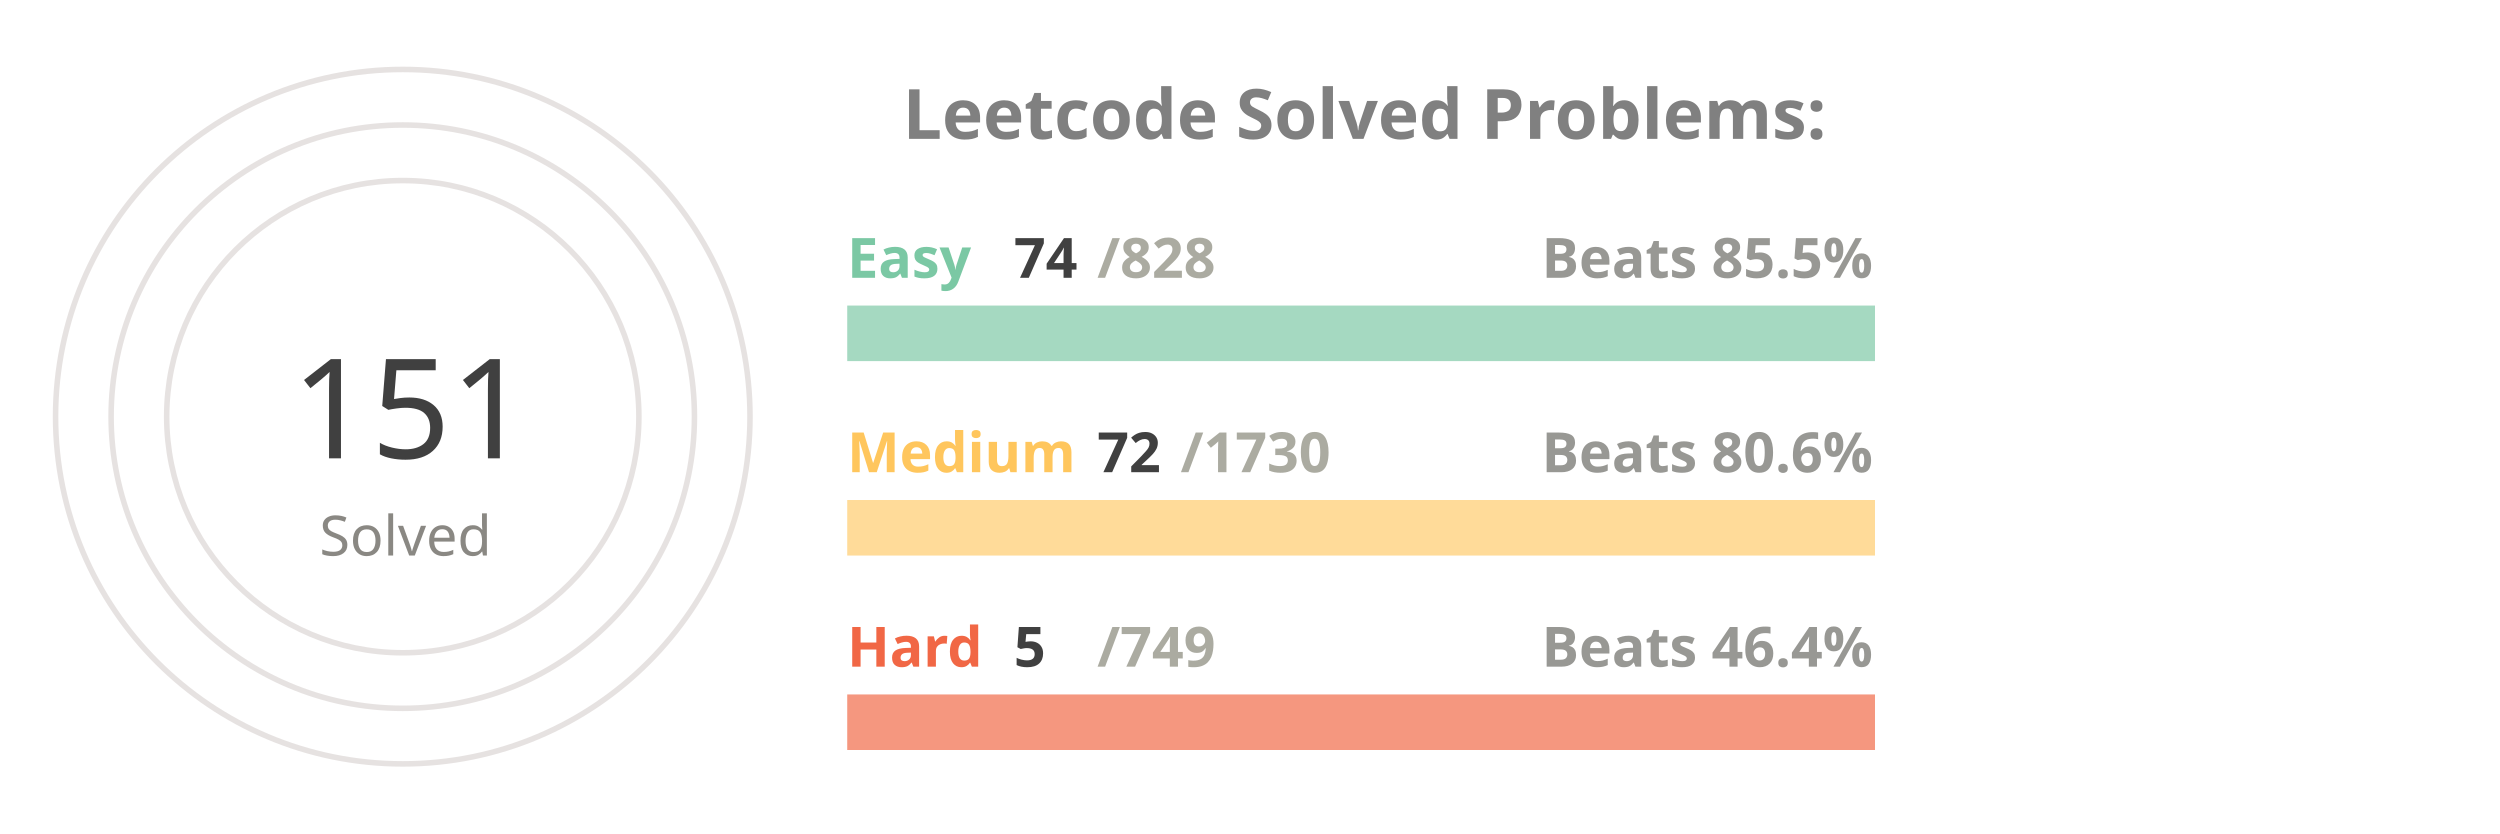
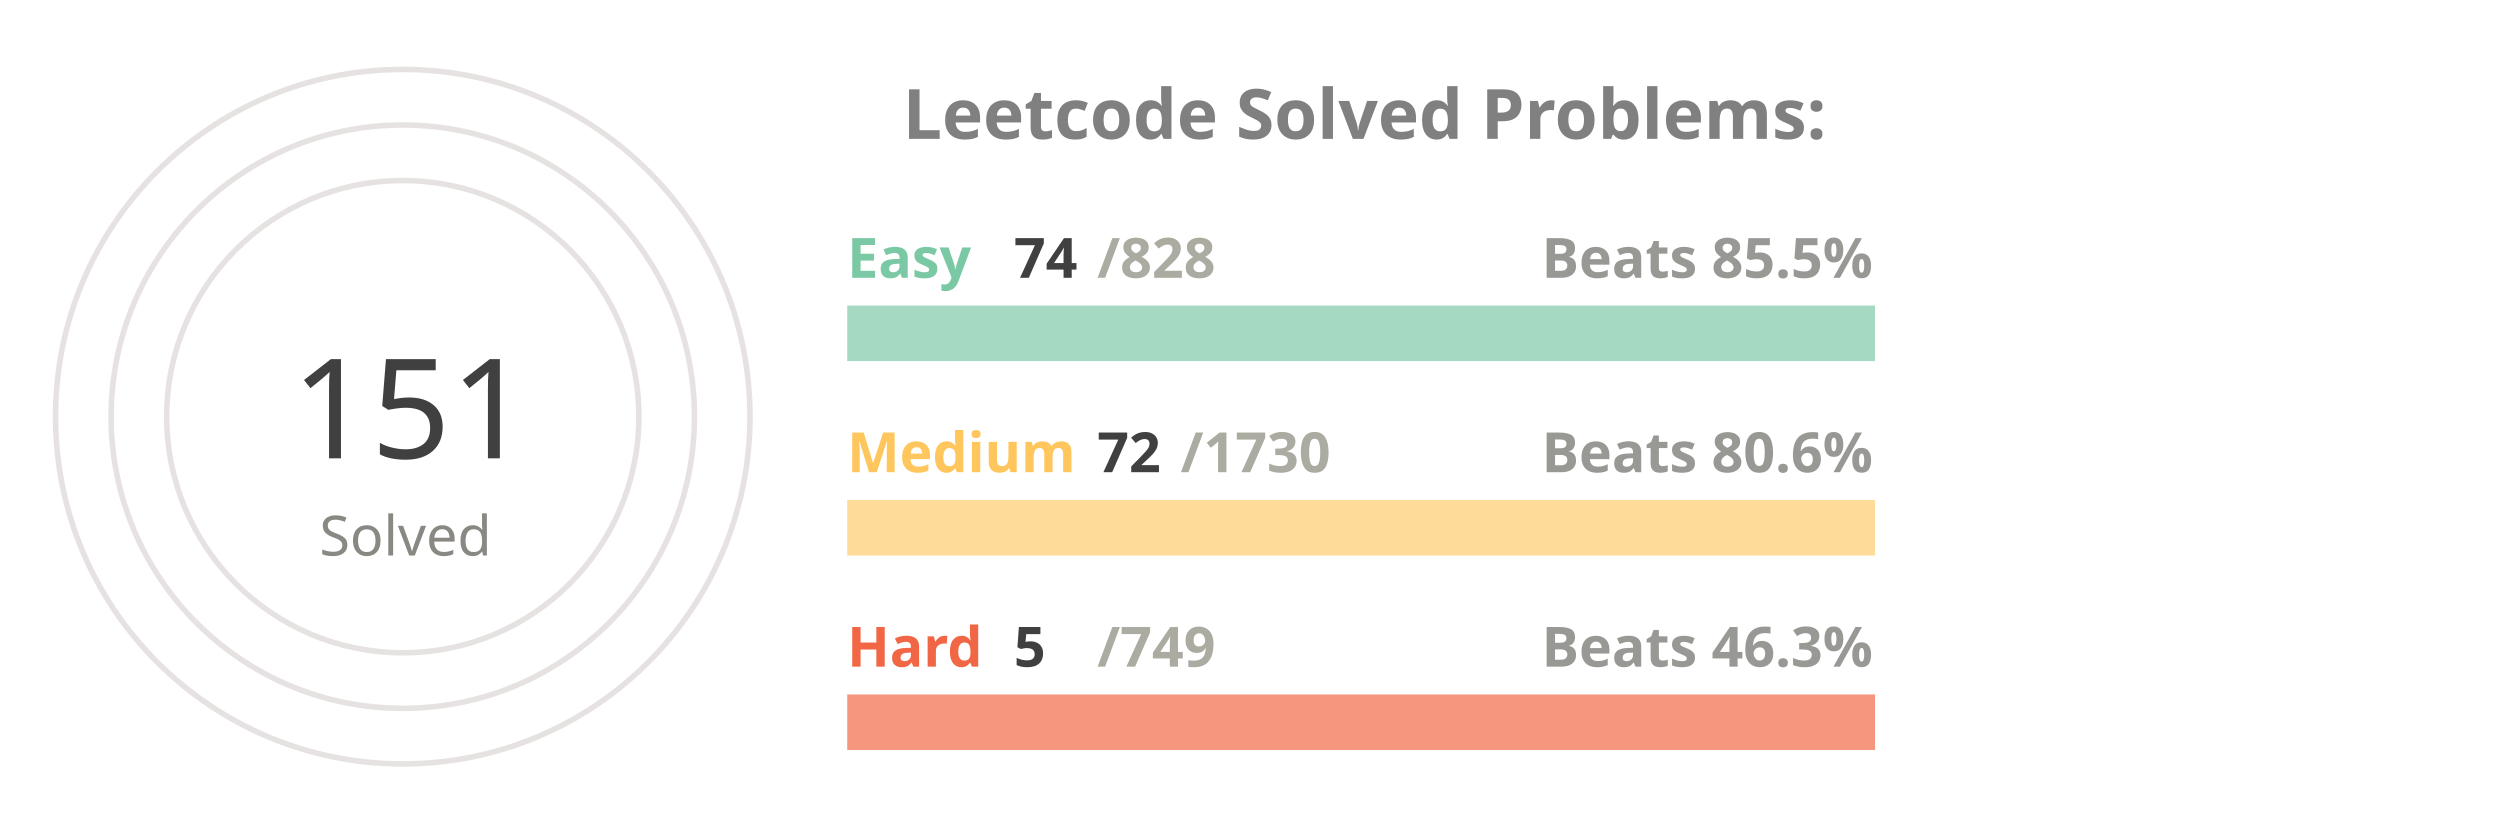
<svg xmlns="http://www.w3.org/2000/svg" viewBox="0 0 650 300" height="200px" width="600px">
  <style>
.label {
	font: bold 25px sans-serif;
	color: #404040;
	-webkit-text-stroke: 1px white;
  }
.name {
	font: bold 20px sans-serif;
	color: #404040;
  }

.line {
	stroke-dasharray: 1000;
	stroke-dashoffset: 1000;
	animation: dash 3.5s ease-in-out forwards;	
	animation-iteration-count: infinite;
	animation-direction: alternate-reverse;
}

.totalSum {
	font: 50px sans-serif;
}

.totalSumLabel {
	font: 20px sans-serif;
}

.path {
	stroke-dasharray: 1000;
	stroke-dashoffset: 1000;
	animation: dash 3.5s ease-in-out forwards;	
	animation-iteration-count: infinite;
	animation-direction: alternate-reverse;
}
  
@keyframes dash {
	to {
		stroke-dashoffset: 0;
	}
}

</style>
  <g stroke="#E6E2E1" fill="none" stroke-width="2">
    <circle cx="20" cy="150" r="125" />
    <circle cx="20" cy="150" r="105" />
    <circle cx="20" cy="150" r="85" />
  </g>
  <g fill="none" stroke-width="20">
    <line x1="180" y1="120" x2="550" y2="120" stroke="#a5d9c1" />
    <line x1="180" y1="190" x2="550" y2="190" stroke="#ffdb99" />
    <line x1="180" y1="260" x2="550" y2="260" stroke="#f5977f" />
  </g>
  <g fill="none" stroke-width="20" class="line">
    <line x1="180" y1="120" x2="213" y2="120" stroke="#7BC8A4" />
    <line x1="180" y1="190" x2="195" y2="190" stroke="#FFC65D" />
    <line x1="180" y1="260" x2="182" y2="260" stroke="#F16745" />
  </g>
  <g fill="none" stroke-width="20" stroke-linecap="round" class="path">
    <path d="M 20 25 A 125 125 45 0 1 78 39" stroke="#7BC8A4" />
    <path d="M 20 45 A 105 105 45 0 1 45 48" stroke="#FFC65D" />
    <path d="M 20 65 A 85 85 45 0 1 20 65" stroke="#F16745" />
  </g>
  <g class="name">
    <text x="180" y="100" fill="#7BC8A4">Easy</text>
    <text x="240" y="100" fill="#404040">74</text>
    <text x="270" y="100" fill="#ABABA1">/828</text>
    <text x="430" y="100" fill="#989894">Beats 85.5%</text>
    <text x="180" y="170" fill="#FFC65D">Medium</text>
    <text x="270" y="170" fill="#404040">72</text>
    <text x="300" y="170" fill="#ABABA1">/1730</text>
    <text x="430" y="170" fill="#989894">Beats 80.6%</text>
    <text x="180" y="240" fill="#F16745">Hard</text>
    <text x="240" y="240" fill="#404040">5</text>
    <text x="270" y="240" fill="#ABABA1">/749</text>
-     <text x="430" y="240" fill="#989894">Beats 46.4%</text>
+     <text x="430" y="240" fill="#989894">Beats 46.3%</text>
  </g>
  <g>
    <text x="-20" y="165" fill="#404040" class="totalSum">151</text>
    <text x="-10" y="200" fill="#8A8883" class="totalSumLabel">Solved</text>
  </g>
  <g class="label">
    <text x="200" y="50" fill="gray">Leetcode Solved Problems:</text>
  </g>
</svg>
